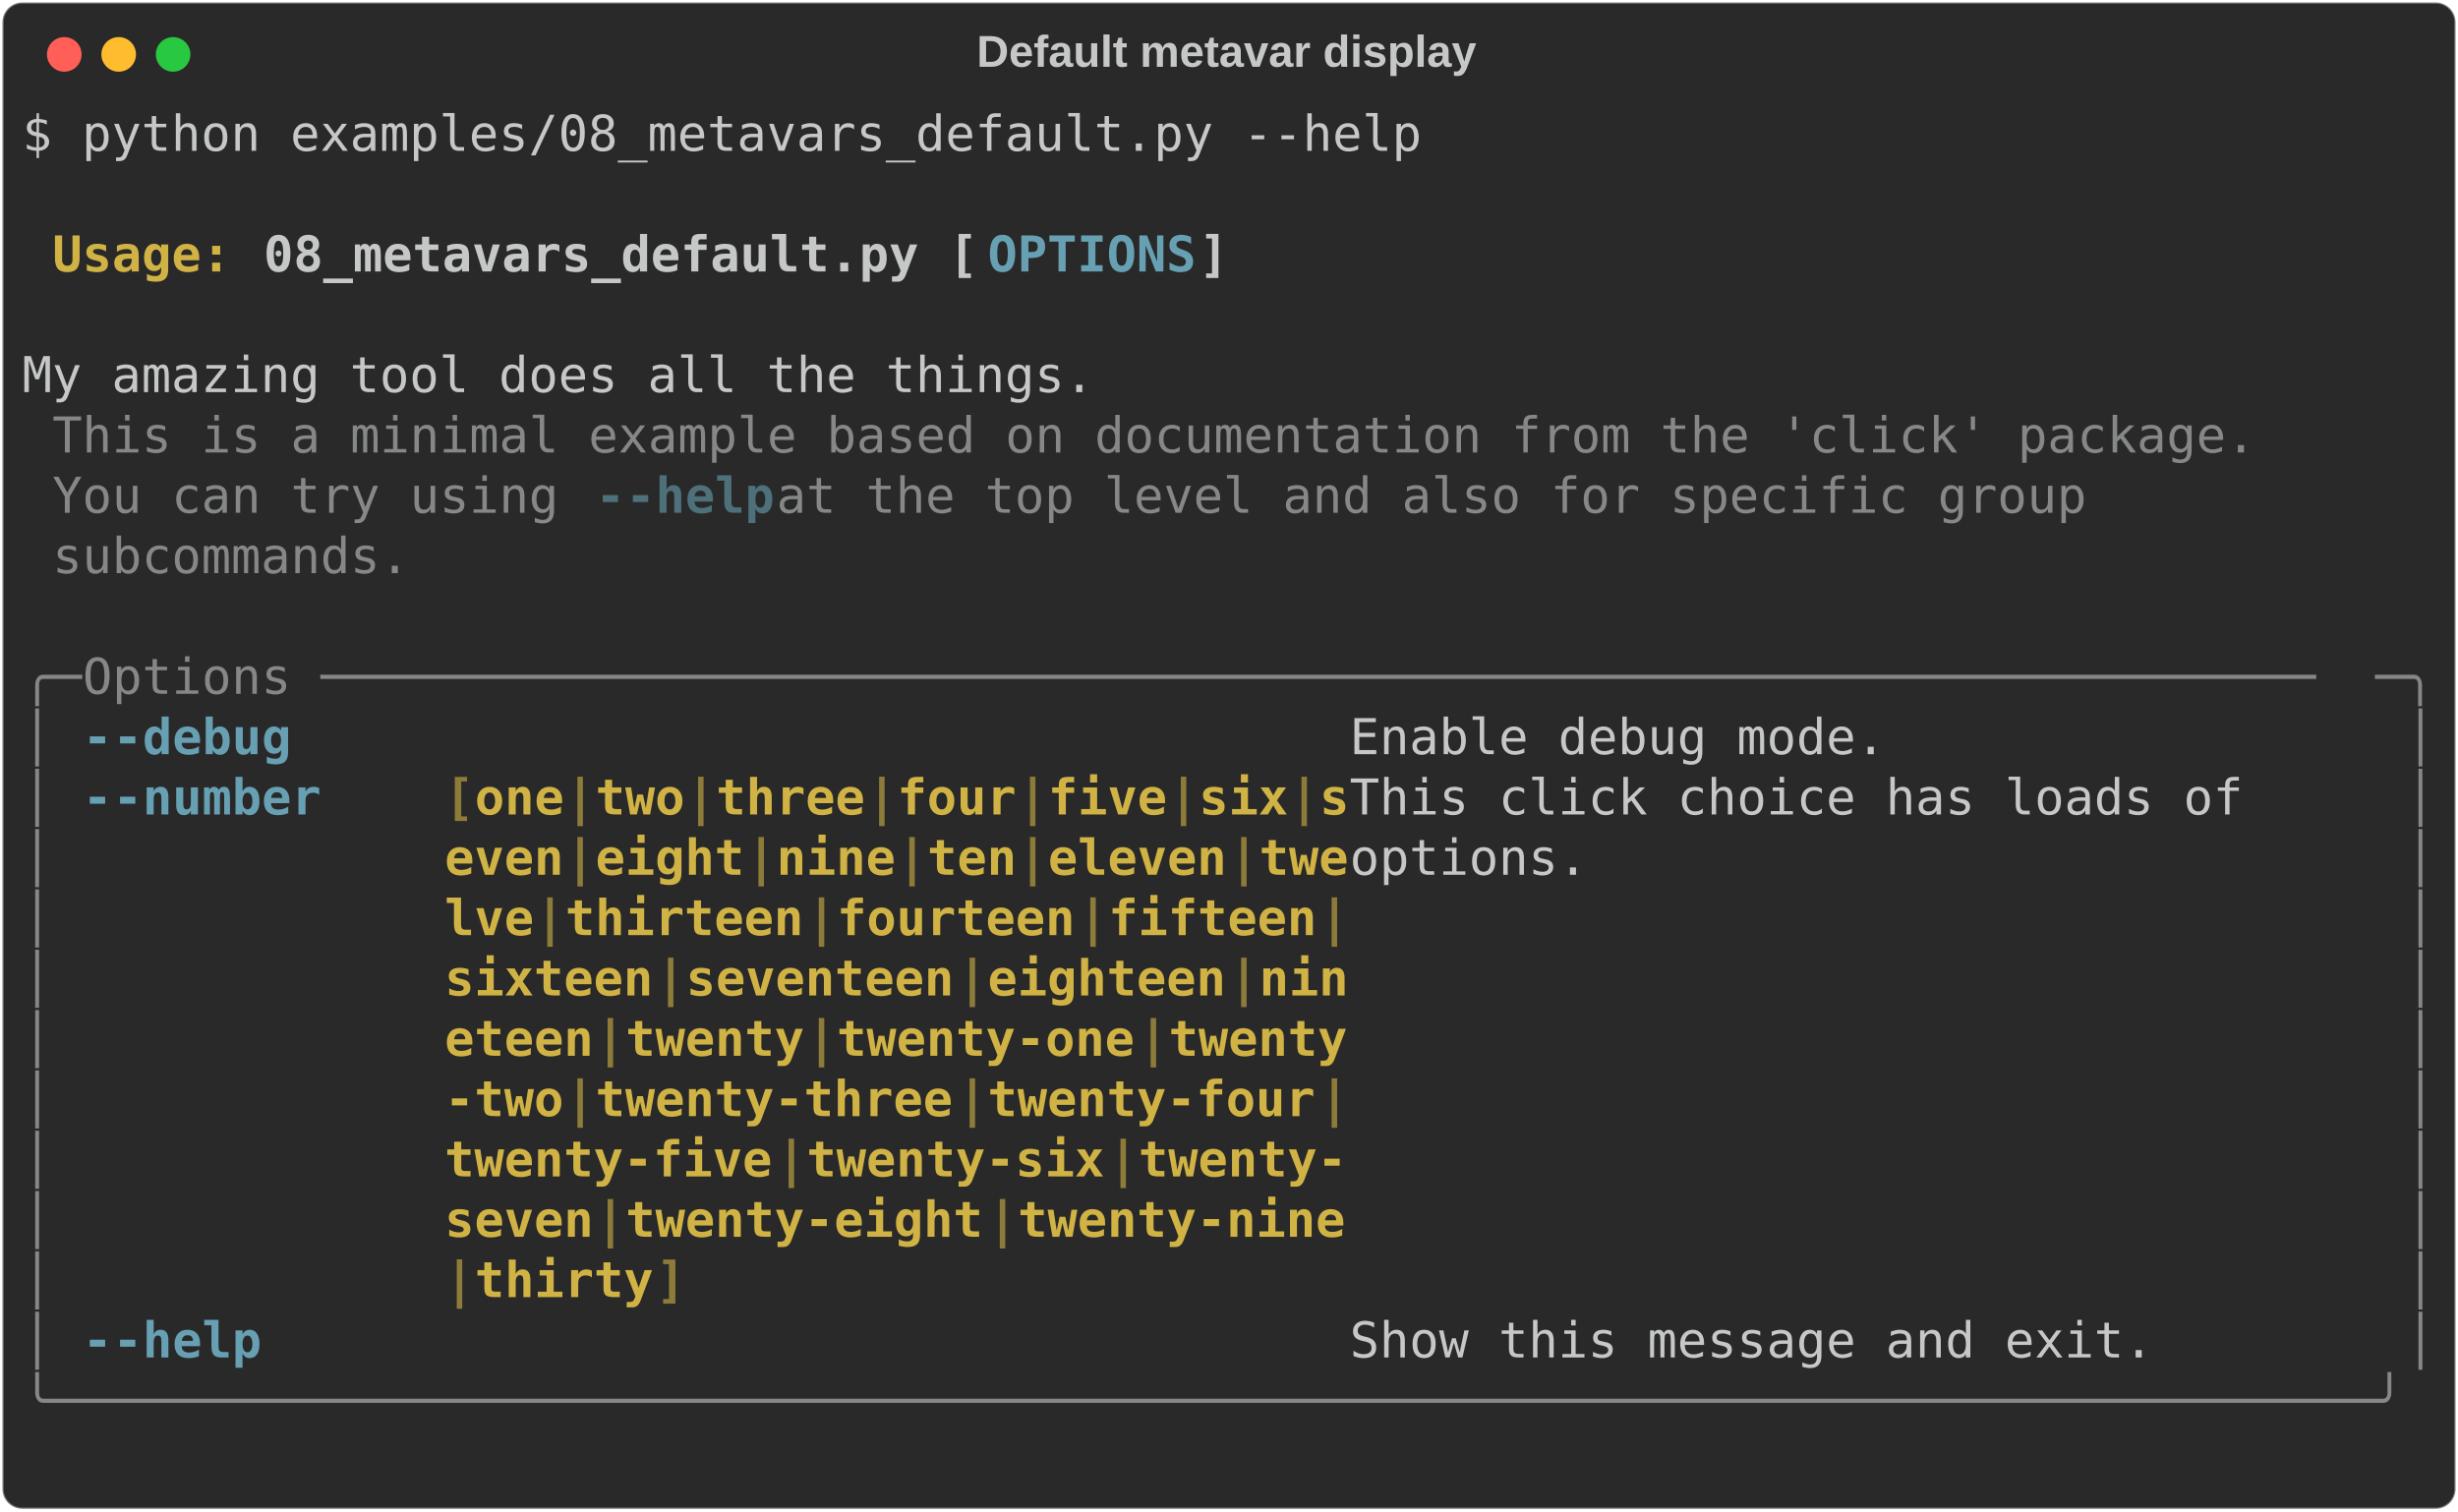
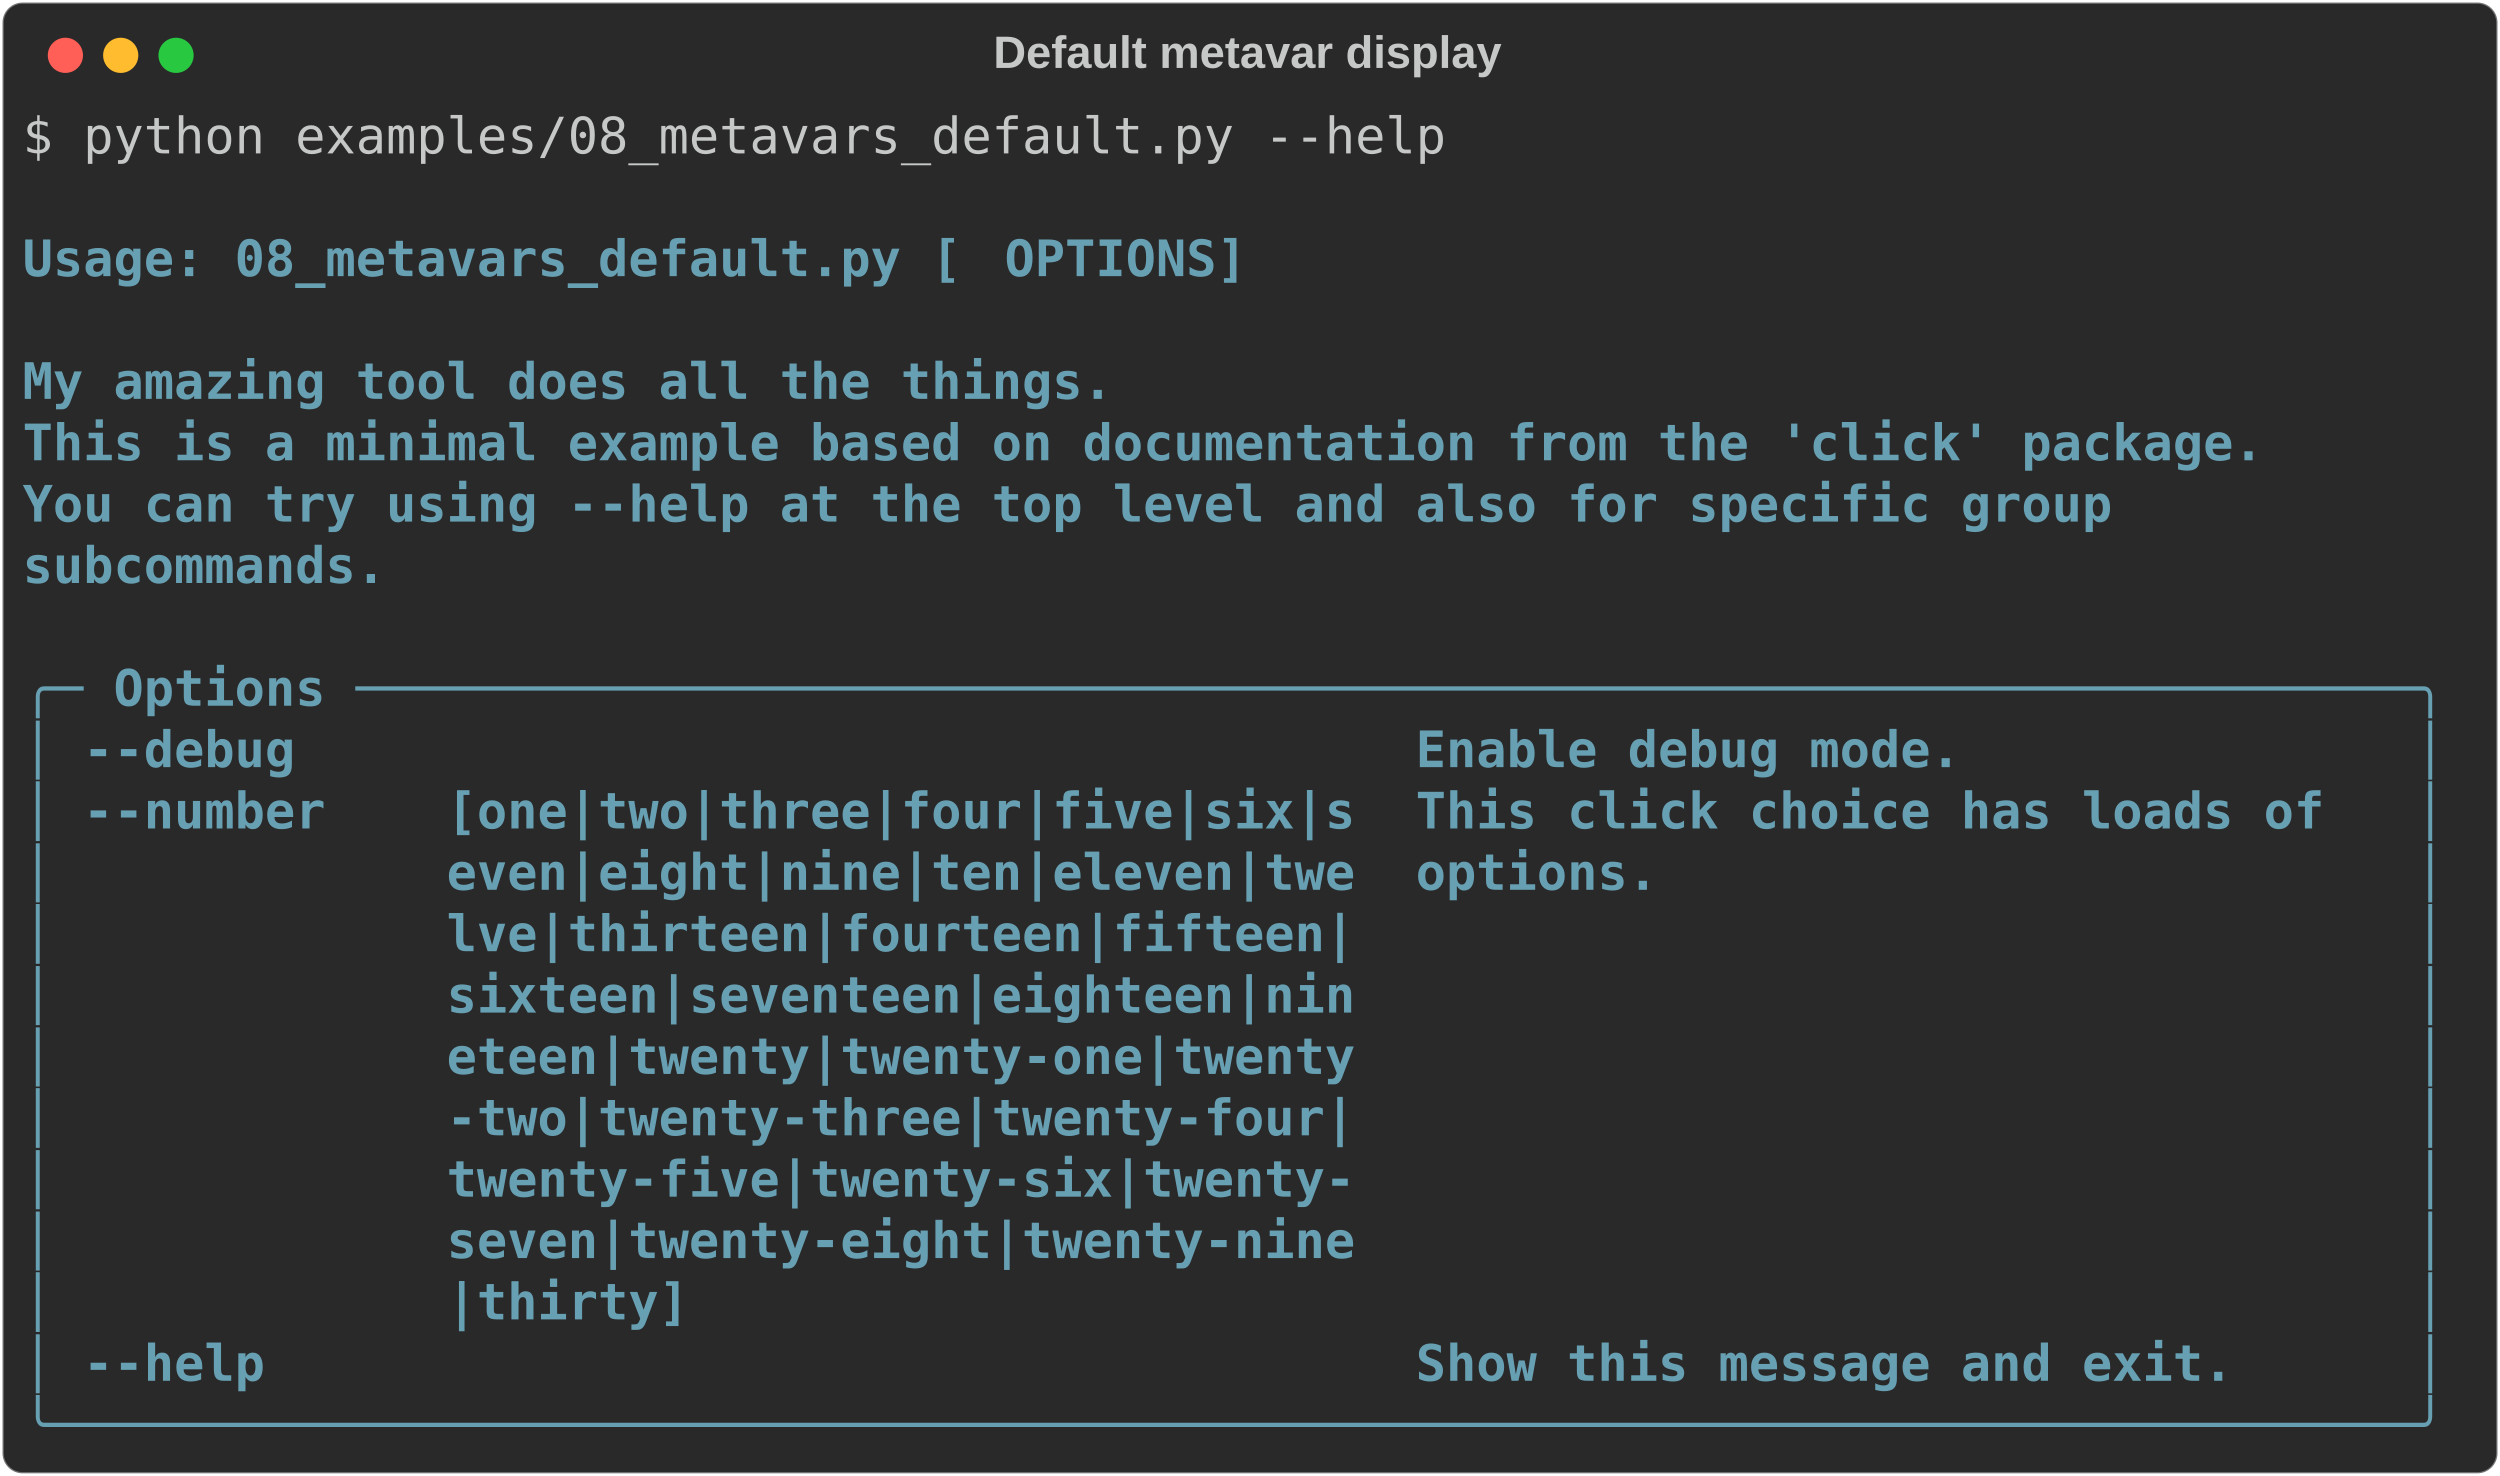
- <svg xmlns="http://www.w3.org/2000/svg" class="rich-terminal" viewBox="0 0 994 611.2">
+ <svg xmlns="http://www.w3.org/2000/svg" class="rich-terminal" viewBox="0 0 994 586.8">
  <style>

    @font-face {
        font-family: "Fira Code";
        src: local("FiraCode-Regular"),
                url("https://cdnjs.cloudflare.com/ajax/libs/firacode/6.2.0/woff2/FiraCode-Regular.woff2") format("woff2"),
                url("https://cdnjs.cloudflare.com/ajax/libs/firacode/6.2.0/woff/FiraCode-Regular.woff") format("woff");
        font-style: normal;
        font-weight: 400;
    }
    @font-face {
        font-family: "Fira Code";
        src: local("FiraCode-Bold"),
                url("https://cdnjs.cloudflare.com/ajax/libs/firacode/6.2.0/woff2/FiraCode-Bold.woff2") format("woff2"),
                url("https://cdnjs.cloudflare.com/ajax/libs/firacode/6.2.0/woff/FiraCode-Bold.woff") format("woff");
        font-style: bold;
        font-weight: 700;
    }

-     .terminal-2569258814-matrix {
+     .terminal-2926673001-matrix {
        font-family: Fira Code, monospace;
        font-size: 20px;
        line-height: 24.4px;
        font-variant-east-asian: full-width;
    }

-     .terminal-2569258814-title {
+     .terminal-2926673001-title {
        font-size: 18px;
        font-weight: bold;
        font-family: arial;
    }

-     .terminal-2569258814-r1 { fill: #c5c8c6 }
- .terminal-2569258814-r2 { fill: #c5c8c6;font-weight: bold }
- .terminal-2569258814-r3 { fill: #d0b344;font-weight: bold }
- .terminal-2569258814-r4 { fill: #68a0b3;font-weight: bold }
- .terminal-2569258814-r5 { fill: #868887 }
- .terminal-2569258814-r6 { fill: #4e707b;font-weight: bold }
- .terminal-2569258814-r7 { fill: #8d7b39;font-weight: bold }
+     .terminal-2926673001-r1 { fill: #c5c8c6 }
+ .terminal-2926673001-r2 { fill: #68a0b3;font-weight: bold }
    </style>
  <defs>
-     <clipPath id="terminal-2569258814-clip-terminal">
-       <rect x="0" y="0" width="975.0" height="560.2" />
+     <clipPath id="terminal-2926673001-clip-terminal">
+       <rect x="0" y="0" width="975.0" height="535.8" />
    </clipPath>
-     <clipPath id="terminal-2569258814-line-0">
+     <clipPath id="terminal-2926673001-line-0">
      <rect x="0" y="1.5" width="976" height="24.65" />
    </clipPath>
-     <clipPath id="terminal-2569258814-line-1">
+     <clipPath id="terminal-2926673001-line-1">
      <rect x="0" y="25.9" width="976" height="24.65" />
    </clipPath>
-     <clipPath id="terminal-2569258814-line-2">
+     <clipPath id="terminal-2926673001-line-2">
      <rect x="0" y="50.3" width="976" height="24.65" />
    </clipPath>
-     <clipPath id="terminal-2569258814-line-3">
+     <clipPath id="terminal-2926673001-line-3">
      <rect x="0" y="74.7" width="976" height="24.65" />
    </clipPath>
-     <clipPath id="terminal-2569258814-line-4">
+     <clipPath id="terminal-2926673001-line-4">
      <rect x="0" y="99.1" width="976" height="24.65" />
    </clipPath>
-     <clipPath id="terminal-2569258814-line-5">
+     <clipPath id="terminal-2926673001-line-5">
      <rect x="0" y="123.5" width="976" height="24.65" />
    </clipPath>
-     <clipPath id="terminal-2569258814-line-6">
+     <clipPath id="terminal-2926673001-line-6">
      <rect x="0" y="147.9" width="976" height="24.65" />
    </clipPath>
-     <clipPath id="terminal-2569258814-line-7">
+     <clipPath id="terminal-2926673001-line-7">
      <rect x="0" y="172.3" width="976" height="24.65" />
    </clipPath>
-     <clipPath id="terminal-2569258814-line-8">
+     <clipPath id="terminal-2926673001-line-8">
      <rect x="0" y="196.7" width="976" height="24.65" />
    </clipPath>
-     <clipPath id="terminal-2569258814-line-9">
+     <clipPath id="terminal-2926673001-line-9">
      <rect x="0" y="221.1" width="976" height="24.65" />
    </clipPath>
-     <clipPath id="terminal-2569258814-line-10">
+     <clipPath id="terminal-2926673001-line-10">
      <rect x="0" y="245.5" width="976" height="24.65" />
    </clipPath>
-     <clipPath id="terminal-2569258814-line-11">
+     <clipPath id="terminal-2926673001-line-11">
      <rect x="0" y="269.9" width="976" height="24.65" />
    </clipPath>
-     <clipPath id="terminal-2569258814-line-12">
+     <clipPath id="terminal-2926673001-line-12">
      <rect x="0" y="294.3" width="976" height="24.65" />
    </clipPath>
-     <clipPath id="terminal-2569258814-line-13">
+     <clipPath id="terminal-2926673001-line-13">
      <rect x="0" y="318.7" width="976" height="24.65" />
    </clipPath>
-     <clipPath id="terminal-2569258814-line-14">
+     <clipPath id="terminal-2926673001-line-14">
      <rect x="0" y="343.1" width="976" height="24.65" />
    </clipPath>
-     <clipPath id="terminal-2569258814-line-15">
+     <clipPath id="terminal-2926673001-line-15">
      <rect x="0" y="367.5" width="976" height="24.65" />
    </clipPath>
-     <clipPath id="terminal-2569258814-line-16">
+     <clipPath id="terminal-2926673001-line-16">
      <rect x="0" y="391.9" width="976" height="24.65" />
    </clipPath>
-     <clipPath id="terminal-2569258814-line-17">
+     <clipPath id="terminal-2926673001-line-17">
      <rect x="0" y="416.3" width="976" height="24.65" />
    </clipPath>
-     <clipPath id="terminal-2569258814-line-18">
+     <clipPath id="terminal-2926673001-line-18">
      <rect x="0" y="440.7" width="976" height="24.65" />
    </clipPath>
-     <clipPath id="terminal-2569258814-line-19">
+     <clipPath id="terminal-2926673001-line-19">
      <rect x="0" y="465.1" width="976" height="24.65" />
    </clipPath>
-     <clipPath id="terminal-2569258814-line-20">
+     <clipPath id="terminal-2926673001-line-20">
      <rect x="0" y="489.5" width="976" height="24.65" />
    </clipPath>
-     <clipPath id="terminal-2569258814-line-21">
-       <rect x="0" y="513.9" width="976" height="24.65" />
-     </clipPath>
  </defs>
-   <rect fill="#292929" stroke="rgba(255,255,255,0.35)" stroke-width="1" x="1" y="1" width="992" height="609.2" rx="8" />
-   <text class="terminal-2569258814-title" fill="#c5c8c6" text-anchor="middle" x="496" y="27">Default metavar display</text>
+   <rect fill="#292929" stroke="rgba(255,255,255,0.35)" stroke-width="1" x="1" y="1" width="992" height="584.8" rx="8" />
+   <text class="terminal-2926673001-title" fill="#c5c8c6" text-anchor="middle" x="496" y="27">Default metavar display</text>
  <g transform="translate(26,22)">
    <circle cx="0" cy="0" r="7" fill="#ff5f57" />
    <circle cx="22" cy="0" r="7" fill="#febc2e" />
    <circle cx="44" cy="0" r="7" fill="#28c840" />
  </g>
-   <g transform="translate(9, 41)" clip-path="url(#terminal-2569258814-clip-terminal)">
-     <g class="terminal-2569258814-matrix">
-       <text class="terminal-2569258814-r1" x="0" y="20" textLength="573.4" clip-path="url(#terminal-2569258814-line-0)">$ python examples/08_metavars_default.py --help</text>
-       <text class="terminal-2569258814-r1" x="976" y="20" textLength="12.2" clip-path="url(#terminal-2569258814-line-0)">
+   <g transform="translate(9, 41)" clip-path="url(#terminal-2926673001-clip-terminal)">
+     <g class="terminal-2926673001-matrix">
+       <text class="terminal-2926673001-r1" x="0" y="20" textLength="573.4" clip-path="url(#terminal-2926673001-line-0)">$ python examples/08_metavars_default.py --help</text>
+       <text class="terminal-2926673001-r1" x="976" y="20" textLength="12.2" clip-path="url(#terminal-2926673001-line-0)">
</text>
-       <text class="terminal-2569258814-r1" x="976" y="44.4" textLength="12.2" clip-path="url(#terminal-2569258814-line-1)">
+       <text class="terminal-2926673001-r1" x="976" y="44.4" textLength="12.2" clip-path="url(#terminal-2926673001-line-1)">
</text>
-       <text class="terminal-2569258814-r3" x="12.2" y="68.8" textLength="85.4" clip-path="url(#terminal-2569258814-line-2)">Usage: </text>
-       <text class="terminal-2569258814-r2" x="97.6" y="68.8" textLength="292.8" clip-path="url(#terminal-2569258814-line-2)">08_metavars_default.py [</text>
-       <text class="terminal-2569258814-r4" x="390.4" y="68.8" textLength="85.4" clip-path="url(#terminal-2569258814-line-2)">OPTIONS</text>
-       <text class="terminal-2569258814-r2" x="475.8" y="68.8" textLength="12.2" clip-path="url(#terminal-2569258814-line-2)">]</text>
-       <text class="terminal-2569258814-r1" x="976" y="68.8" textLength="12.2" clip-path="url(#terminal-2569258814-line-2)">
+       <text class="terminal-2926673001-r2" x="0" y="68.8" textLength="390.4" clip-path="url(#terminal-2926673001-line-2)"> Usage: 08_metavars_default.py [</text>
+       <text class="terminal-2926673001-r2" x="390.4" y="68.8" textLength="390.4" clip-path="url(#terminal-2926673001-line-2)">OPTIONS]                        </text>
+       <text class="terminal-2926673001-r1" x="976" y="68.8" textLength="12.2" clip-path="url(#terminal-2926673001-line-2)">
</text>
-       <text class="terminal-2569258814-r1" x="976" y="93.2" textLength="12.2" clip-path="url(#terminal-2569258814-line-3)">
+       <text class="terminal-2926673001-r1" x="976" y="93.2" textLength="12.2" clip-path="url(#terminal-2926673001-line-3)">
</text>
-       <text class="terminal-2569258814-r1" x="0" y="117.6" textLength="976" clip-path="url(#terminal-2569258814-line-4)"> My amazing tool does all the things.                                           </text>
-       <text class="terminal-2569258814-r1" x="976" y="117.6" textLength="12.2" clip-path="url(#terminal-2569258814-line-4)">
+       <text class="terminal-2926673001-r2" x="0" y="117.6" textLength="976" clip-path="url(#terminal-2926673001-line-4)"> My amazing tool does all the things.                                           </text>
+       <text class="terminal-2926673001-r1" x="976" y="117.6" textLength="12.2" clip-path="url(#terminal-2926673001-line-4)">
</text>
-       <text class="terminal-2569258814-r5" x="12.2" y="142" textLength="902.8" clip-path="url(#terminal-2569258814-line-5)">This is a minimal example based on documentation from the 'click' package.</text>
-       <text class="terminal-2569258814-r1" x="976" y="142" textLength="12.2" clip-path="url(#terminal-2569258814-line-5)">
+       <text class="terminal-2926673001-r2" x="0" y="142" textLength="976" clip-path="url(#terminal-2926673001-line-5)"> This is a minimal example based on documentation from the 'click' package.     </text>
+       <text class="terminal-2926673001-r1" x="976" y="142" textLength="12.2" clip-path="url(#terminal-2926673001-line-5)">
</text>
-       <text class="terminal-2569258814-r5" x="12.2" y="166.4" textLength="219.6" clip-path="url(#terminal-2569258814-line-6)">You can try using </text>
-       <text class="terminal-2569258814-r6" x="231.8" y="166.4" textLength="12.2" clip-path="url(#terminal-2569258814-line-6)">-</text>
-       <text class="terminal-2569258814-r6" x="244" y="166.4" textLength="61" clip-path="url(#terminal-2569258814-line-6)">-help</text>
-       <text class="terminal-2569258814-r5" x="305" y="166.4" textLength="561.2" clip-path="url(#terminal-2569258814-line-6)"> at the top level and also for specific group </text>
-       <text class="terminal-2569258814-r1" x="976" y="166.4" textLength="12.2" clip-path="url(#terminal-2569258814-line-6)">
+       <text class="terminal-2926673001-r2" x="0" y="166.4" textLength="976" clip-path="url(#terminal-2926673001-line-6)"> You can try using --help at the top level and also for specific group          </text>
+       <text class="terminal-2926673001-r1" x="976" y="166.4" textLength="12.2" clip-path="url(#terminal-2926673001-line-6)">
</text>
-       <text class="terminal-2569258814-r5" x="12.2" y="190.8" textLength="146.4" clip-path="url(#terminal-2569258814-line-7)">subcommands.</text>
-       <text class="terminal-2569258814-r1" x="976" y="190.8" textLength="12.2" clip-path="url(#terminal-2569258814-line-7)">
+       <text class="terminal-2926673001-r2" x="0" y="190.8" textLength="976" clip-path="url(#terminal-2926673001-line-7)"> subcommands.                                                                   </text>
+       <text class="terminal-2926673001-r1" x="976" y="190.8" textLength="12.2" clip-path="url(#terminal-2926673001-line-7)">
</text>
-       <text class="terminal-2569258814-r1" x="976" y="215.2" textLength="12.2" clip-path="url(#terminal-2569258814-line-8)">
+       <text class="terminal-2926673001-r1" x="976" y="215.2" textLength="12.2" clip-path="url(#terminal-2926673001-line-8)">
</text>
-       <text class="terminal-2569258814-r5" x="0" y="239.6" textLength="24.4" clip-path="url(#terminal-2569258814-line-9)">╭─</text>
-       <text class="terminal-2569258814-r5" x="24.4" y="239.6" textLength="927.2" clip-path="url(#terminal-2569258814-line-9)"> Options ───────────────────────────────────────────────────────────────────</text>
-       <text class="terminal-2569258814-r5" x="951.6" y="239.6" textLength="24.4" clip-path="url(#terminal-2569258814-line-9)">─╮</text>
-       <text class="terminal-2569258814-r1" x="976" y="239.6" textLength="12.2" clip-path="url(#terminal-2569258814-line-9)">
+       <text class="terminal-2926673001-r2" x="0" y="239.6" textLength="976" clip-path="url(#terminal-2926673001-line-9)">╭─ Options ────────────────────────────────────────────────────────────────────╮</text>
+       <text class="terminal-2926673001-r1" x="976" y="239.6" textLength="12.2" clip-path="url(#terminal-2926673001-line-9)">
</text>
-       <text class="terminal-2569258814-r5" x="0" y="264" textLength="12.2" clip-path="url(#terminal-2569258814-line-10)">│</text>
-       <text class="terminal-2569258814-r4" x="24.4" y="264" textLength="12.2" clip-path="url(#terminal-2569258814-line-10)">-</text>
-       <text class="terminal-2569258814-r4" x="36.6" y="264" textLength="73.2" clip-path="url(#terminal-2569258814-line-10)">-debug</text>
-       <text class="terminal-2569258814-r1" x="536.8" y="264" textLength="427" clip-path="url(#terminal-2569258814-line-10)">  Enable debug mode.               </text>
-       <text class="terminal-2569258814-r5" x="963.8" y="264" textLength="12.2" clip-path="url(#terminal-2569258814-line-10)">│</text>
-       <text class="terminal-2569258814-r1" x="976" y="264" textLength="12.2" clip-path="url(#terminal-2569258814-line-10)">
+       <text class="terminal-2926673001-r2" x="0" y="264" textLength="976" clip-path="url(#terminal-2926673001-line-10)">│ --debug                                     Enable debug mode.               │</text>
+       <text class="terminal-2926673001-r1" x="976" y="264" textLength="12.2" clip-path="url(#terminal-2926673001-line-10)">
</text>
-       <text class="terminal-2569258814-r5" x="0" y="288.4" textLength="12.2" clip-path="url(#terminal-2569258814-line-11)">│</text>
-       <text class="terminal-2569258814-r4" x="24.4" y="288.4" textLength="12.2" clip-path="url(#terminal-2569258814-line-11)">-</text>
-       <text class="terminal-2569258814-r4" x="36.6" y="288.4" textLength="85.4" clip-path="url(#terminal-2569258814-line-11)">-number</text>
-       <text class="terminal-2569258814-r7" x="170.8" y="288.4" textLength="12.2" clip-path="url(#terminal-2569258814-line-11)">[</text>
-       <text class="terminal-2569258814-r3" x="183" y="288.4" textLength="36.6" clip-path="url(#terminal-2569258814-line-11)">one</text>
-       <text class="terminal-2569258814-r7" x="219.6" y="288.4" textLength="12.2" clip-path="url(#terminal-2569258814-line-11)">|</text>
-       <text class="terminal-2569258814-r3" x="231.8" y="288.4" textLength="36.6" clip-path="url(#terminal-2569258814-line-11)">two</text>
-       <text class="terminal-2569258814-r7" x="268.4" y="288.4" textLength="12.2" clip-path="url(#terminal-2569258814-line-11)">|</text>
-       <text class="terminal-2569258814-r3" x="280.6" y="288.4" textLength="61" clip-path="url(#terminal-2569258814-line-11)">three</text>
-       <text class="terminal-2569258814-r7" x="341.6" y="288.4" textLength="12.2" clip-path="url(#terminal-2569258814-line-11)">|</text>
-       <text class="terminal-2569258814-r3" x="353.8" y="288.4" textLength="48.8" clip-path="url(#terminal-2569258814-line-11)">four</text>
-       <text class="terminal-2569258814-r7" x="402.6" y="288.4" textLength="12.2" clip-path="url(#terminal-2569258814-line-11)">|</text>
-       <text class="terminal-2569258814-r3" x="414.8" y="288.4" textLength="48.8" clip-path="url(#terminal-2569258814-line-11)">five</text>
-       <text class="terminal-2569258814-r7" x="463.6" y="288.4" textLength="12.2" clip-path="url(#terminal-2569258814-line-11)">|</text>
-       <text class="terminal-2569258814-r3" x="475.8" y="288.4" textLength="36.6" clip-path="url(#terminal-2569258814-line-11)">six</text>
-       <text class="terminal-2569258814-r7" x="512.4" y="288.4" textLength="12.2" clip-path="url(#terminal-2569258814-line-11)">|</text>
-       <text class="terminal-2569258814-r3" x="524.6" y="288.4" textLength="12.2" clip-path="url(#terminal-2569258814-line-11)">s</text>
-       <text class="terminal-2569258814-r1" x="536.8" y="288.4" textLength="427" clip-path="url(#terminal-2569258814-line-11)">  This click choice has loads of   </text>
-       <text class="terminal-2569258814-r5" x="963.8" y="288.4" textLength="12.2" clip-path="url(#terminal-2569258814-line-11)">│</text>
-       <text class="terminal-2569258814-r1" x="976" y="288.4" textLength="12.2" clip-path="url(#terminal-2569258814-line-11)">
+       <text class="terminal-2926673001-r2" x="0" y="288.4" textLength="976" clip-path="url(#terminal-2926673001-line-11)">│ --number    [one|two|three|four|five|six|s  This click choice has loads of   │</text>
+       <text class="terminal-2926673001-r1" x="976" y="288.4" textLength="12.2" clip-path="url(#terminal-2926673001-line-11)">
</text>
-       <text class="terminal-2569258814-r5" x="0" y="312.8" textLength="12.2" clip-path="url(#terminal-2569258814-line-12)">│</text>
-       <text class="terminal-2569258814-r3" x="170.8" y="312.8" textLength="48.8" clip-path="url(#terminal-2569258814-line-12)">even</text>
-       <text class="terminal-2569258814-r7" x="219.6" y="312.8" textLength="12.2" clip-path="url(#terminal-2569258814-line-12)">|</text>
-       <text class="terminal-2569258814-r3" x="231.8" y="312.8" textLength="61" clip-path="url(#terminal-2569258814-line-12)">eight</text>
-       <text class="terminal-2569258814-r7" x="292.8" y="312.8" textLength="12.2" clip-path="url(#terminal-2569258814-line-12)">|</text>
-       <text class="terminal-2569258814-r3" x="305" y="312.8" textLength="48.8" clip-path="url(#terminal-2569258814-line-12)">nine</text>
-       <text class="terminal-2569258814-r7" x="353.8" y="312.8" textLength="12.2" clip-path="url(#terminal-2569258814-line-12)">|</text>
-       <text class="terminal-2569258814-r3" x="366" y="312.8" textLength="36.6" clip-path="url(#terminal-2569258814-line-12)">ten</text>
-       <text class="terminal-2569258814-r7" x="402.6" y="312.8" textLength="12.2" clip-path="url(#terminal-2569258814-line-12)">|</text>
-       <text class="terminal-2569258814-r3" x="414.8" y="312.8" textLength="73.2" clip-path="url(#terminal-2569258814-line-12)">eleven</text>
-       <text class="terminal-2569258814-r7" x="488" y="312.8" textLength="12.2" clip-path="url(#terminal-2569258814-line-12)">|</text>
-       <text class="terminal-2569258814-r3" x="500.2" y="312.8" textLength="36.6" clip-path="url(#terminal-2569258814-line-12)">twe</text>
-       <text class="terminal-2569258814-r1" x="536.8" y="312.8" textLength="427" clip-path="url(#terminal-2569258814-line-12)">  options.                         </text>
-       <text class="terminal-2569258814-r5" x="963.8" y="312.8" textLength="12.2" clip-path="url(#terminal-2569258814-line-12)">│</text>
-       <text class="terminal-2569258814-r1" x="976" y="312.8" textLength="12.2" clip-path="url(#terminal-2569258814-line-12)">
+       <text class="terminal-2926673001-r2" x="0" y="312.8" textLength="976" clip-path="url(#terminal-2926673001-line-12)">│             even|eight|nine|ten|eleven|twe  options.                         │</text>
+       <text class="terminal-2926673001-r1" x="976" y="312.8" textLength="12.2" clip-path="url(#terminal-2926673001-line-12)">
</text>
-       <text class="terminal-2569258814-r5" x="0" y="337.2" textLength="12.2" clip-path="url(#terminal-2569258814-line-13)">│</text>
-       <text class="terminal-2569258814-r3" x="170.8" y="337.2" textLength="36.6" clip-path="url(#terminal-2569258814-line-13)">lve</text>
-       <text class="terminal-2569258814-r7" x="207.4" y="337.2" textLength="12.2" clip-path="url(#terminal-2569258814-line-13)">|</text>
-       <text class="terminal-2569258814-r3" x="219.6" y="337.2" textLength="97.6" clip-path="url(#terminal-2569258814-line-13)">thirteen</text>
-       <text class="terminal-2569258814-r7" x="317.2" y="337.2" textLength="12.2" clip-path="url(#terminal-2569258814-line-13)">|</text>
-       <text class="terminal-2569258814-r3" x="329.4" y="337.2" textLength="97.6" clip-path="url(#terminal-2569258814-line-13)">fourteen</text>
-       <text class="terminal-2569258814-r7" x="427" y="337.2" textLength="12.2" clip-path="url(#terminal-2569258814-line-13)">|</text>
-       <text class="terminal-2569258814-r3" x="439.2" y="337.2" textLength="85.4" clip-path="url(#terminal-2569258814-line-13)">fifteen</text>
-       <text class="terminal-2569258814-r7" x="524.6" y="337.2" textLength="12.2" clip-path="url(#terminal-2569258814-line-13)">|</text>
-       <text class="terminal-2569258814-r5" x="963.8" y="337.2" textLength="12.2" clip-path="url(#terminal-2569258814-line-13)">│</text>
-       <text class="terminal-2569258814-r1" x="976" y="337.2" textLength="12.2" clip-path="url(#terminal-2569258814-line-13)">
+       <text class="terminal-2926673001-r2" x="0" y="337.2" textLength="976" clip-path="url(#terminal-2926673001-line-13)">│             lve|thirteen|fourteen|fifteen|                                   │</text>
+       <text class="terminal-2926673001-r1" x="976" y="337.2" textLength="12.2" clip-path="url(#terminal-2926673001-line-13)">
</text>
-       <text class="terminal-2569258814-r5" x="0" y="361.6" textLength="12.2" clip-path="url(#terminal-2569258814-line-14)">│</text>
-       <text class="terminal-2569258814-r3" x="170.8" y="361.6" textLength="85.4" clip-path="url(#terminal-2569258814-line-14)">sixteen</text>
-       <text class="terminal-2569258814-r7" x="256.2" y="361.6" textLength="12.2" clip-path="url(#terminal-2569258814-line-14)">|</text>
-       <text class="terminal-2569258814-r3" x="268.4" y="361.6" textLength="109.8" clip-path="url(#terminal-2569258814-line-14)">seventeen</text>
-       <text class="terminal-2569258814-r7" x="378.2" y="361.6" textLength="12.2" clip-path="url(#terminal-2569258814-line-14)">|</text>
-       <text class="terminal-2569258814-r3" x="390.4" y="361.6" textLength="97.6" clip-path="url(#terminal-2569258814-line-14)">eighteen</text>
-       <text class="terminal-2569258814-r7" x="488" y="361.6" textLength="12.2" clip-path="url(#terminal-2569258814-line-14)">|</text>
-       <text class="terminal-2569258814-r3" x="500.2" y="361.6" textLength="36.6" clip-path="url(#terminal-2569258814-line-14)">nin</text>
-       <text class="terminal-2569258814-r5" x="963.8" y="361.6" textLength="12.2" clip-path="url(#terminal-2569258814-line-14)">│</text>
-       <text class="terminal-2569258814-r1" x="976" y="361.6" textLength="12.2" clip-path="url(#terminal-2569258814-line-14)">
+       <text class="terminal-2926673001-r2" x="0" y="361.6" textLength="976" clip-path="url(#terminal-2926673001-line-14)">│             sixteen|seventeen|eighteen|nin                                   │</text>
+       <text class="terminal-2926673001-r1" x="976" y="361.6" textLength="12.2" clip-path="url(#terminal-2926673001-line-14)">
</text>
-       <text class="terminal-2569258814-r5" x="0" y="386" textLength="12.2" clip-path="url(#terminal-2569258814-line-15)">│</text>
-       <text class="terminal-2569258814-r3" x="170.8" y="386" textLength="61" clip-path="url(#terminal-2569258814-line-15)">eteen</text>
-       <text class="terminal-2569258814-r7" x="231.8" y="386" textLength="12.2" clip-path="url(#terminal-2569258814-line-15)">|</text>
-       <text class="terminal-2569258814-r3" x="244" y="386" textLength="73.2" clip-path="url(#terminal-2569258814-line-15)">twenty</text>
-       <text class="terminal-2569258814-r7" x="317.2" y="386" textLength="12.2" clip-path="url(#terminal-2569258814-line-15)">|</text>
-       <text class="terminal-2569258814-r3" x="329.4" y="386" textLength="122" clip-path="url(#terminal-2569258814-line-15)">twenty-one</text>
-       <text class="terminal-2569258814-r7" x="451.4" y="386" textLength="12.2" clip-path="url(#terminal-2569258814-line-15)">|</text>
-       <text class="terminal-2569258814-r3" x="463.6" y="386" textLength="73.2" clip-path="url(#terminal-2569258814-line-15)">twenty</text>
-       <text class="terminal-2569258814-r5" x="963.8" y="386" textLength="12.2" clip-path="url(#terminal-2569258814-line-15)">│</text>
-       <text class="terminal-2569258814-r1" x="976" y="386" textLength="12.2" clip-path="url(#terminal-2569258814-line-15)">
+       <text class="terminal-2926673001-r2" x="0" y="386" textLength="976" clip-path="url(#terminal-2926673001-line-15)">│             eteen|twenty|twenty-one|twenty                                   │</text>
+       <text class="terminal-2926673001-r1" x="976" y="386" textLength="12.2" clip-path="url(#terminal-2926673001-line-15)">
</text>
-       <text class="terminal-2569258814-r5" x="0" y="410.4" textLength="12.2" clip-path="url(#terminal-2569258814-line-16)">│</text>
-       <text class="terminal-2569258814-r3" x="170.8" y="410.4" textLength="48.8" clip-path="url(#terminal-2569258814-line-16)">-two</text>
-       <text class="terminal-2569258814-r7" x="219.6" y="410.4" textLength="12.2" clip-path="url(#terminal-2569258814-line-16)">|</text>
-       <text class="terminal-2569258814-r3" x="231.8" y="410.4" textLength="146.4" clip-path="url(#terminal-2569258814-line-16)">twenty-three</text>
-       <text class="terminal-2569258814-r7" x="378.2" y="410.4" textLength="12.2" clip-path="url(#terminal-2569258814-line-16)">|</text>
-       <text class="terminal-2569258814-r3" x="390.4" y="410.4" textLength="134.2" clip-path="url(#terminal-2569258814-line-16)">twenty-four</text>
-       <text class="terminal-2569258814-r7" x="524.6" y="410.4" textLength="12.2" clip-path="url(#terminal-2569258814-line-16)">|</text>
-       <text class="terminal-2569258814-r5" x="963.8" y="410.4" textLength="12.2" clip-path="url(#terminal-2569258814-line-16)">│</text>
-       <text class="terminal-2569258814-r1" x="976" y="410.4" textLength="12.2" clip-path="url(#terminal-2569258814-line-16)">
+       <text class="terminal-2926673001-r2" x="0" y="410.4" textLength="976" clip-path="url(#terminal-2926673001-line-16)">│             -two|twenty-three|twenty-four|                                   │</text>
+       <text class="terminal-2926673001-r1" x="976" y="410.4" textLength="12.2" clip-path="url(#terminal-2926673001-line-16)">
</text>
-       <text class="terminal-2569258814-r5" x="0" y="434.8" textLength="12.2" clip-path="url(#terminal-2569258814-line-17)">│</text>
-       <text class="terminal-2569258814-r3" x="170.8" y="434.8" textLength="134.2" clip-path="url(#terminal-2569258814-line-17)">twenty-five</text>
-       <text class="terminal-2569258814-r7" x="305" y="434.8" textLength="12.2" clip-path="url(#terminal-2569258814-line-17)">|</text>
-       <text class="terminal-2569258814-r3" x="317.2" y="434.8" textLength="122" clip-path="url(#terminal-2569258814-line-17)">twenty-six</text>
-       <text class="terminal-2569258814-r7" x="439.2" y="434.8" textLength="12.2" clip-path="url(#terminal-2569258814-line-17)">|</text>
-       <text class="terminal-2569258814-r3" x="451.4" y="434.8" textLength="85.4" clip-path="url(#terminal-2569258814-line-17)">twenty-</text>
-       <text class="terminal-2569258814-r5" x="963.8" y="434.8" textLength="12.2" clip-path="url(#terminal-2569258814-line-17)">│</text>
-       <text class="terminal-2569258814-r1" x="976" y="434.8" textLength="12.2" clip-path="url(#terminal-2569258814-line-17)">
+       <text class="terminal-2926673001-r2" x="0" y="434.8" textLength="976" clip-path="url(#terminal-2926673001-line-17)">│             twenty-five|twenty-six|twenty-                                   │</text>
+       <text class="terminal-2926673001-r1" x="976" y="434.8" textLength="12.2" clip-path="url(#terminal-2926673001-line-17)">
</text>
-       <text class="terminal-2569258814-r5" x="0" y="459.2" textLength="12.2" clip-path="url(#terminal-2569258814-line-18)">│</text>
-       <text class="terminal-2569258814-r3" x="170.8" y="459.2" textLength="61" clip-path="url(#terminal-2569258814-line-18)">seven</text>
-       <text class="terminal-2569258814-r7" x="231.8" y="459.2" textLength="12.2" clip-path="url(#terminal-2569258814-line-18)">|</text>
-       <text class="terminal-2569258814-r3" x="244" y="459.2" textLength="146.4" clip-path="url(#terminal-2569258814-line-18)">twenty-eight</text>
-       <text class="terminal-2569258814-r7" x="390.4" y="459.2" textLength="12.2" clip-path="url(#terminal-2569258814-line-18)">|</text>
-       <text class="terminal-2569258814-r3" x="402.6" y="459.2" textLength="134.2" clip-path="url(#terminal-2569258814-line-18)">twenty-nine</text>
-       <text class="terminal-2569258814-r5" x="963.8" y="459.2" textLength="12.2" clip-path="url(#terminal-2569258814-line-18)">│</text>
-       <text class="terminal-2569258814-r1" x="976" y="459.2" textLength="12.2" clip-path="url(#terminal-2569258814-line-18)">
+       <text class="terminal-2926673001-r2" x="0" y="459.2" textLength="976" clip-path="url(#terminal-2926673001-line-18)">│             seven|twenty-eight|twenty-nine                                   │</text>
+       <text class="terminal-2926673001-r1" x="976" y="459.2" textLength="12.2" clip-path="url(#terminal-2926673001-line-18)">
</text>
-       <text class="terminal-2569258814-r5" x="0" y="483.6" textLength="12.2" clip-path="url(#terminal-2569258814-line-19)">│</text>
-       <text class="terminal-2569258814-r7" x="170.8" y="483.6" textLength="12.2" clip-path="url(#terminal-2569258814-line-19)">|</text>
-       <text class="terminal-2569258814-r3" x="183" y="483.6" textLength="73.2" clip-path="url(#terminal-2569258814-line-19)">thirty</text>
-       <text class="terminal-2569258814-r7" x="256.2" y="483.6" textLength="12.2" clip-path="url(#terminal-2569258814-line-19)">]</text>
-       <text class="terminal-2569258814-r5" x="963.8" y="483.6" textLength="12.2" clip-path="url(#terminal-2569258814-line-19)">│</text>
-       <text class="terminal-2569258814-r1" x="976" y="483.6" textLength="12.2" clip-path="url(#terminal-2569258814-line-19)">
+       <text class="terminal-2926673001-r2" x="0" y="483.6" textLength="976" clip-path="url(#terminal-2926673001-line-19)">│             |thirty]                                                         │</text>
+       <text class="terminal-2926673001-r1" x="976" y="483.6" textLength="12.2" clip-path="url(#terminal-2926673001-line-19)">
</text>
-       <text class="terminal-2569258814-r5" x="0" y="508" textLength="12.2" clip-path="url(#terminal-2569258814-line-20)">│</text>
-       <text class="terminal-2569258814-r4" x="24.4" y="508" textLength="12.2" clip-path="url(#terminal-2569258814-line-20)">-</text>
-       <text class="terminal-2569258814-r4" x="36.6" y="508" textLength="61" clip-path="url(#terminal-2569258814-line-20)">-help</text>
-       <text class="terminal-2569258814-r1" x="536.8" y="508" textLength="427" clip-path="url(#terminal-2569258814-line-20)">  Show this message and exit.      </text>
-       <text class="terminal-2569258814-r5" x="963.8" y="508" textLength="12.2" clip-path="url(#terminal-2569258814-line-20)">│</text>
-       <text class="terminal-2569258814-r1" x="976" y="508" textLength="12.2" clip-path="url(#terminal-2569258814-line-20)">
+       <text class="terminal-2926673001-r2" x="0" y="508" textLength="976" clip-path="url(#terminal-2926673001-line-20)">│ --help                                      Show this message and exit.      │</text>
+       <text class="terminal-2926673001-r1" x="976" y="508" textLength="12.2" clip-path="url(#terminal-2926673001-line-20)">
</text>
-       <text class="terminal-2569258814-r5" x="0" y="532.4" textLength="976" clip-path="url(#terminal-2569258814-line-21)">╰──────────────────────────────────────────────────────────────────────────────╯</text>
-       <text class="terminal-2569258814-r1" x="976" y="532.4" textLength="12.2" clip-path="url(#terminal-2569258814-line-21)">
- </text>
-       <text class="terminal-2569258814-r1" x="976" y="556.8" textLength="12.2" clip-path="url(#terminal-2569258814-line-22)">
+       <text class="terminal-2926673001-r2" x="0" y="532.4" textLength="976" clip-path="url(#terminal-2926673001-line-21)">╰──────────────────────────────────────────────────────────────────────────────╯</text>
+       <text class="terminal-2926673001-r1" x="976" y="532.4" textLength="12.2" clip-path="url(#terminal-2926673001-line-21)">
</text>
    </g>
  </g>
</svg>
